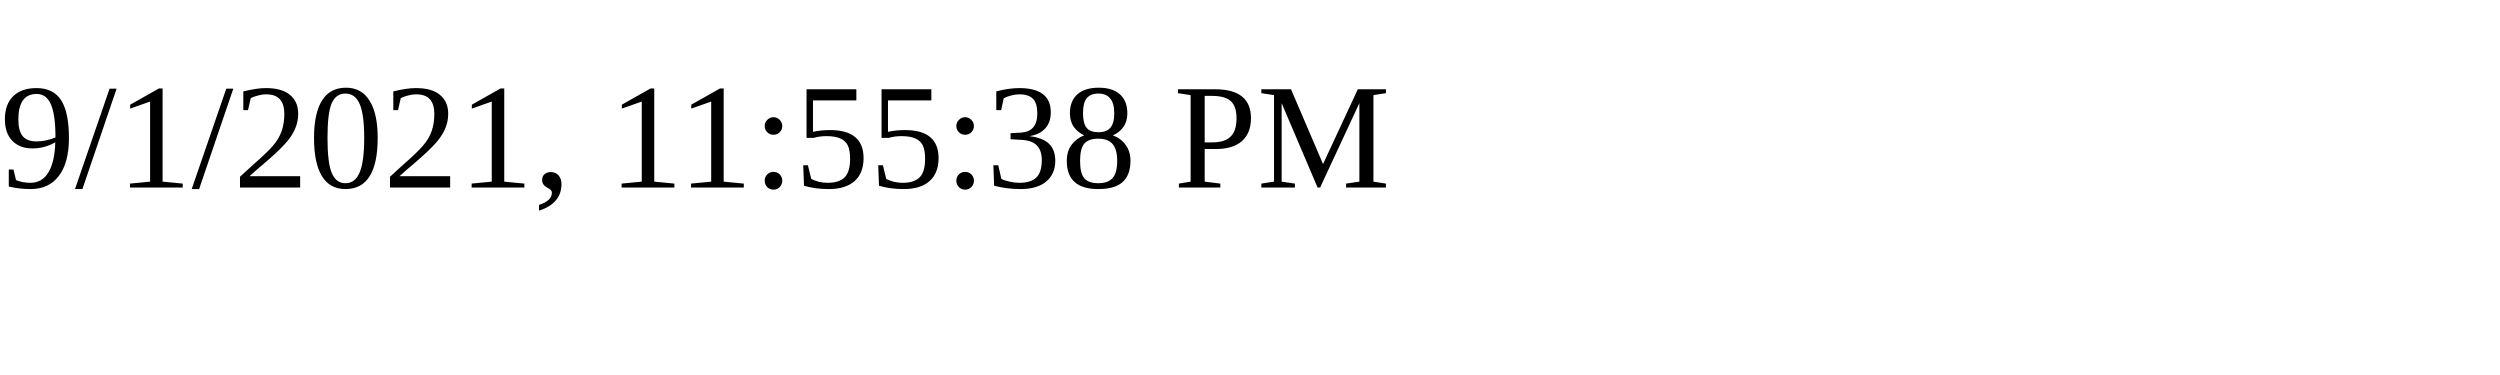
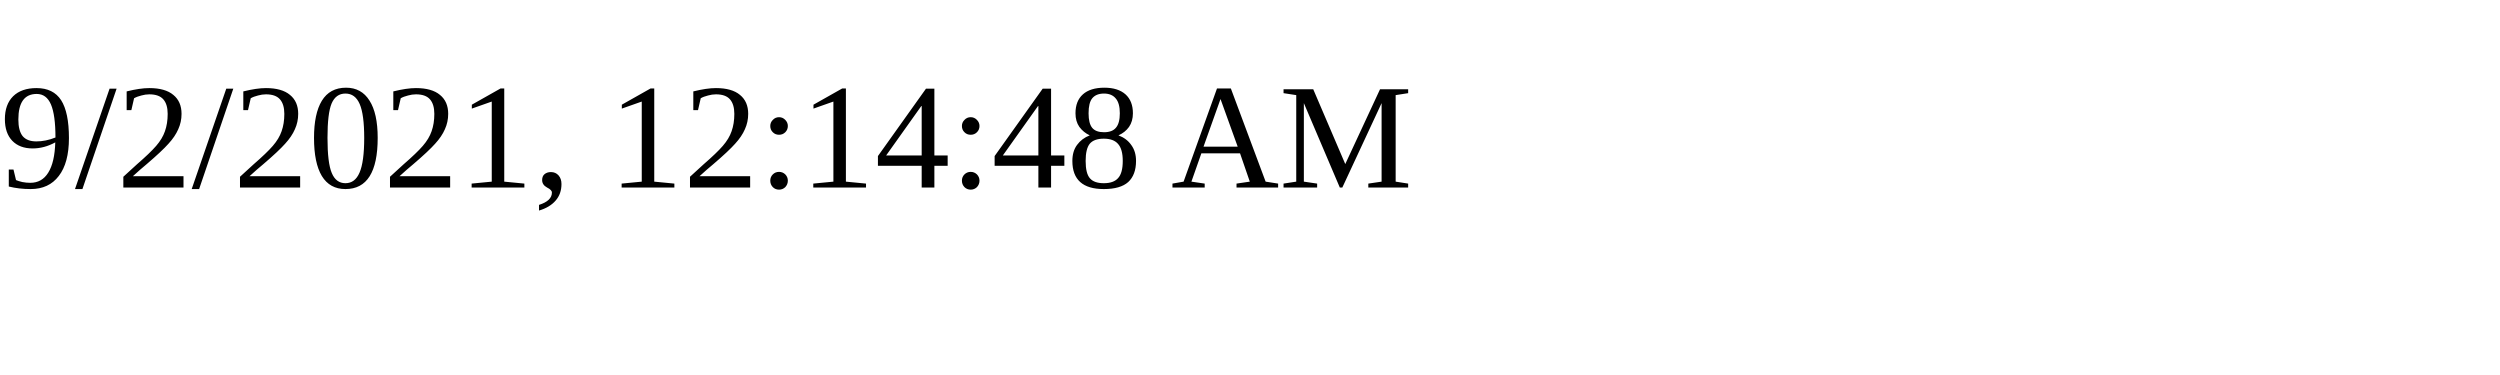
<svg xmlns="http://www.w3.org/2000/svg" height="30" width="200">
-   <text x="0" y="15">9/1/2021, 11:55:38 PM</text>
+   <text x="0" y="15">9/2/2021, 12:14:48 AM</text>
</svg>
